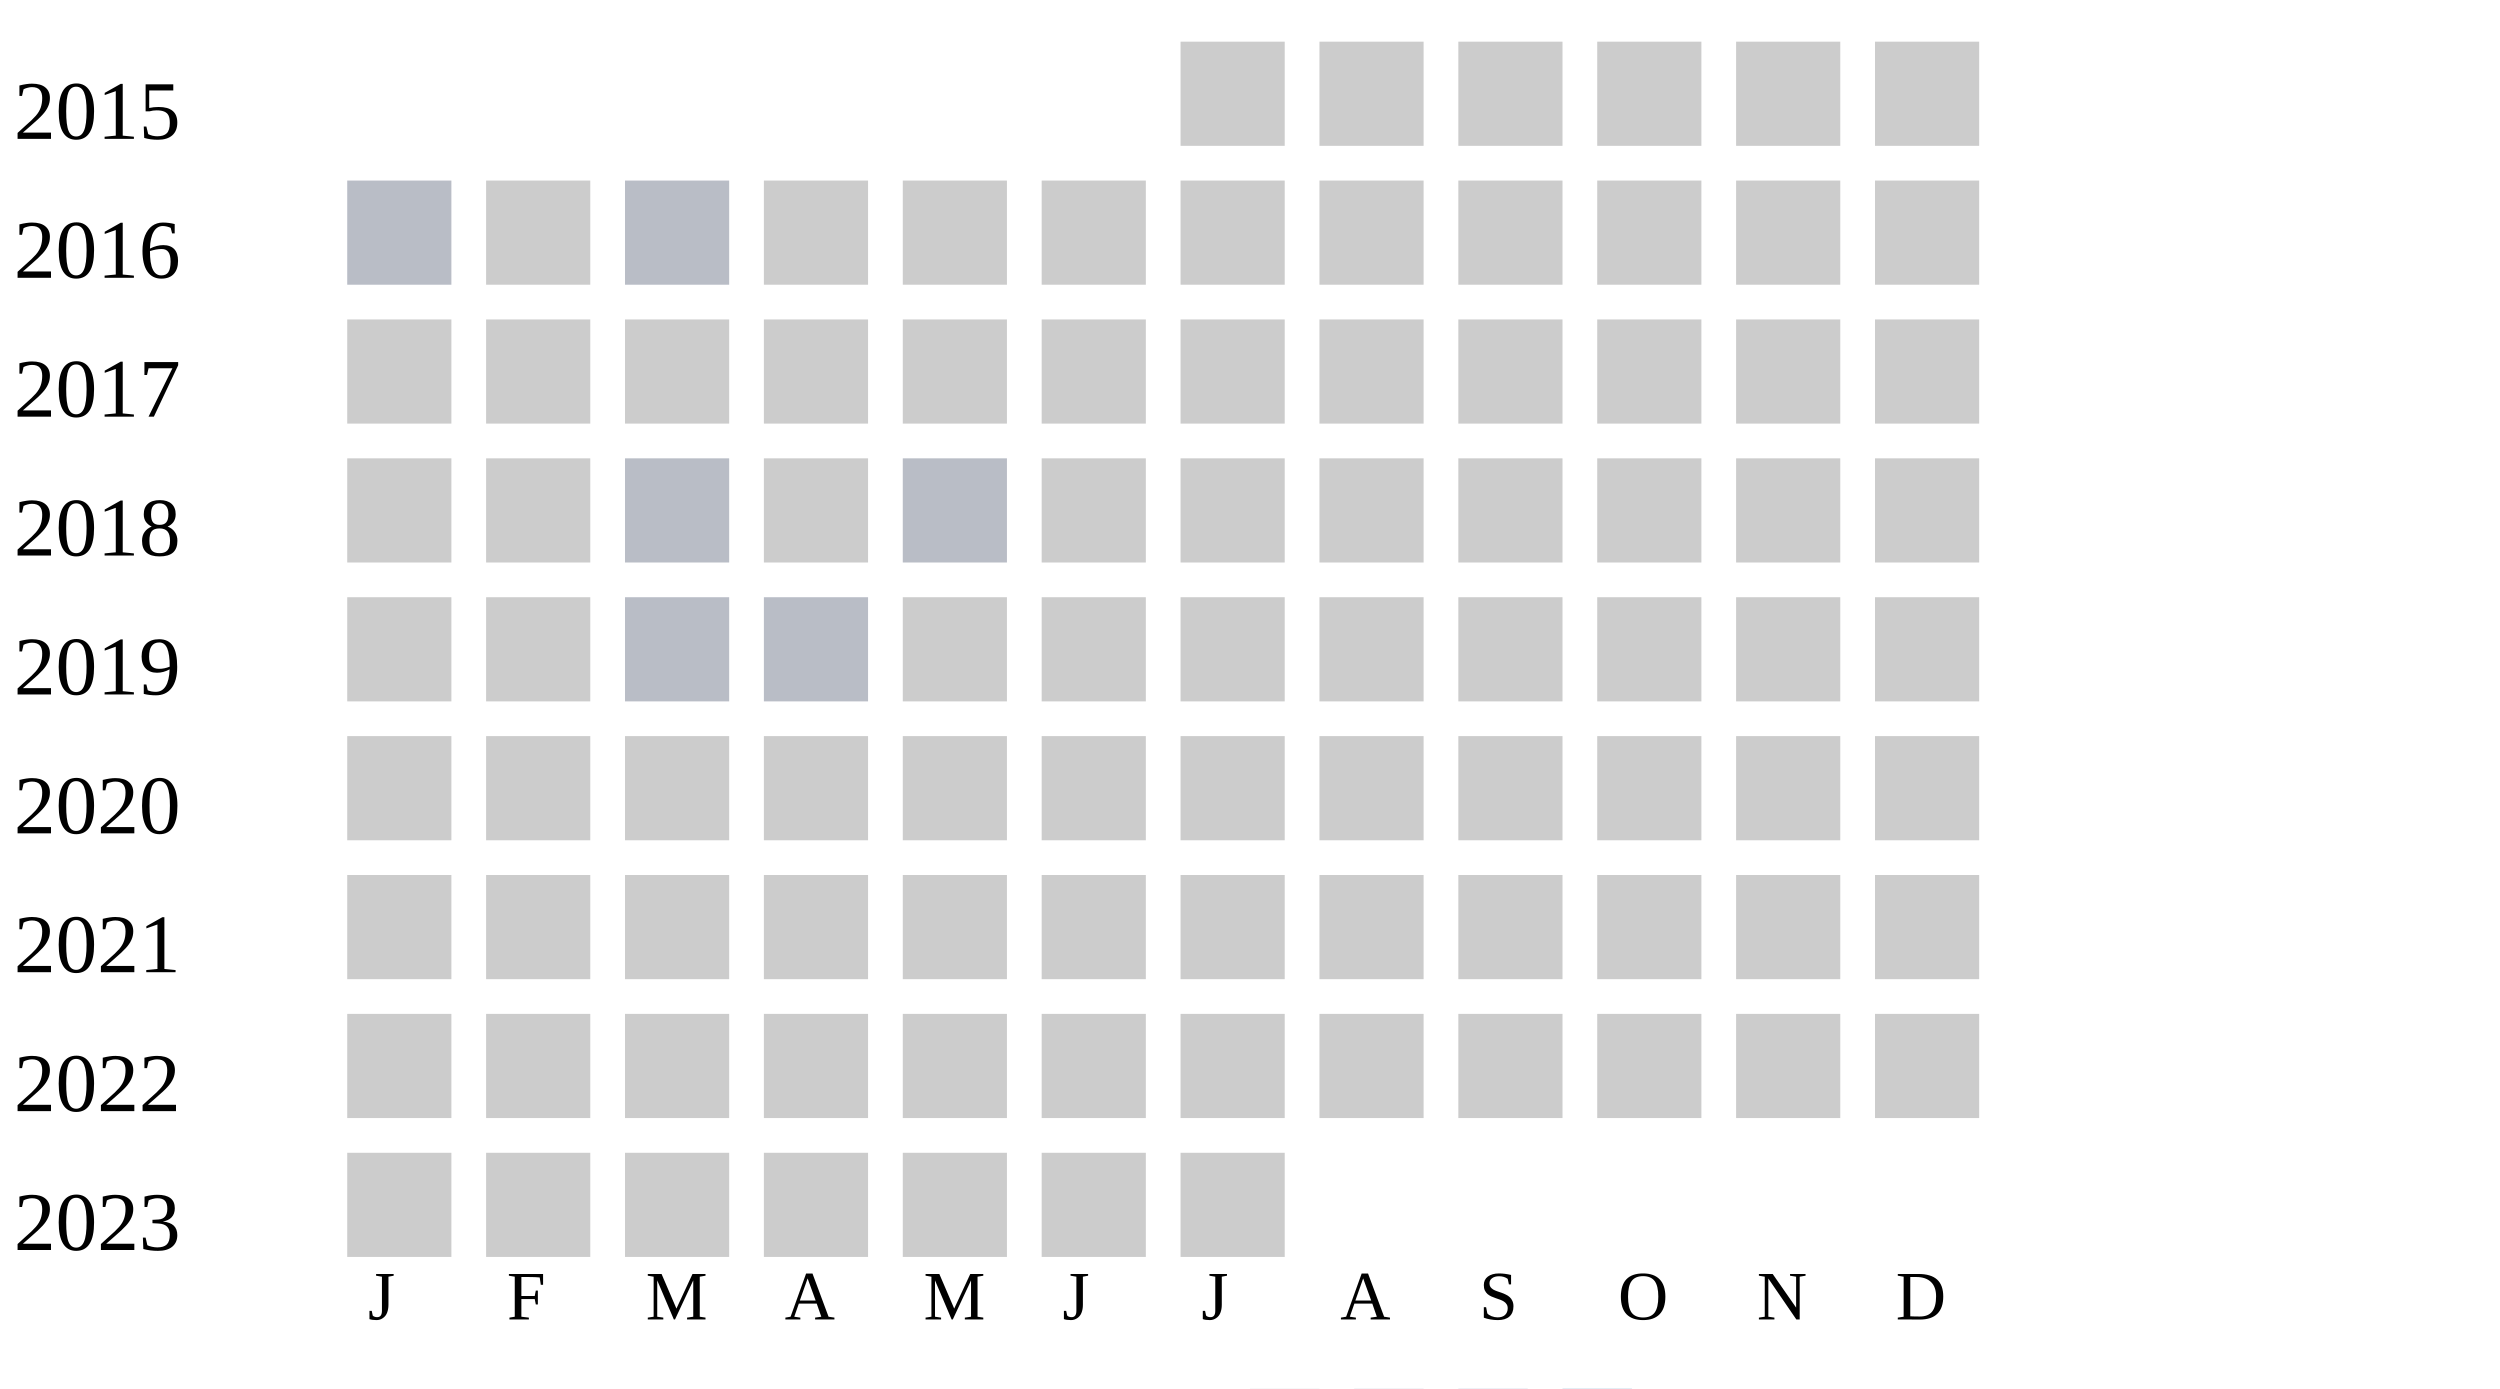
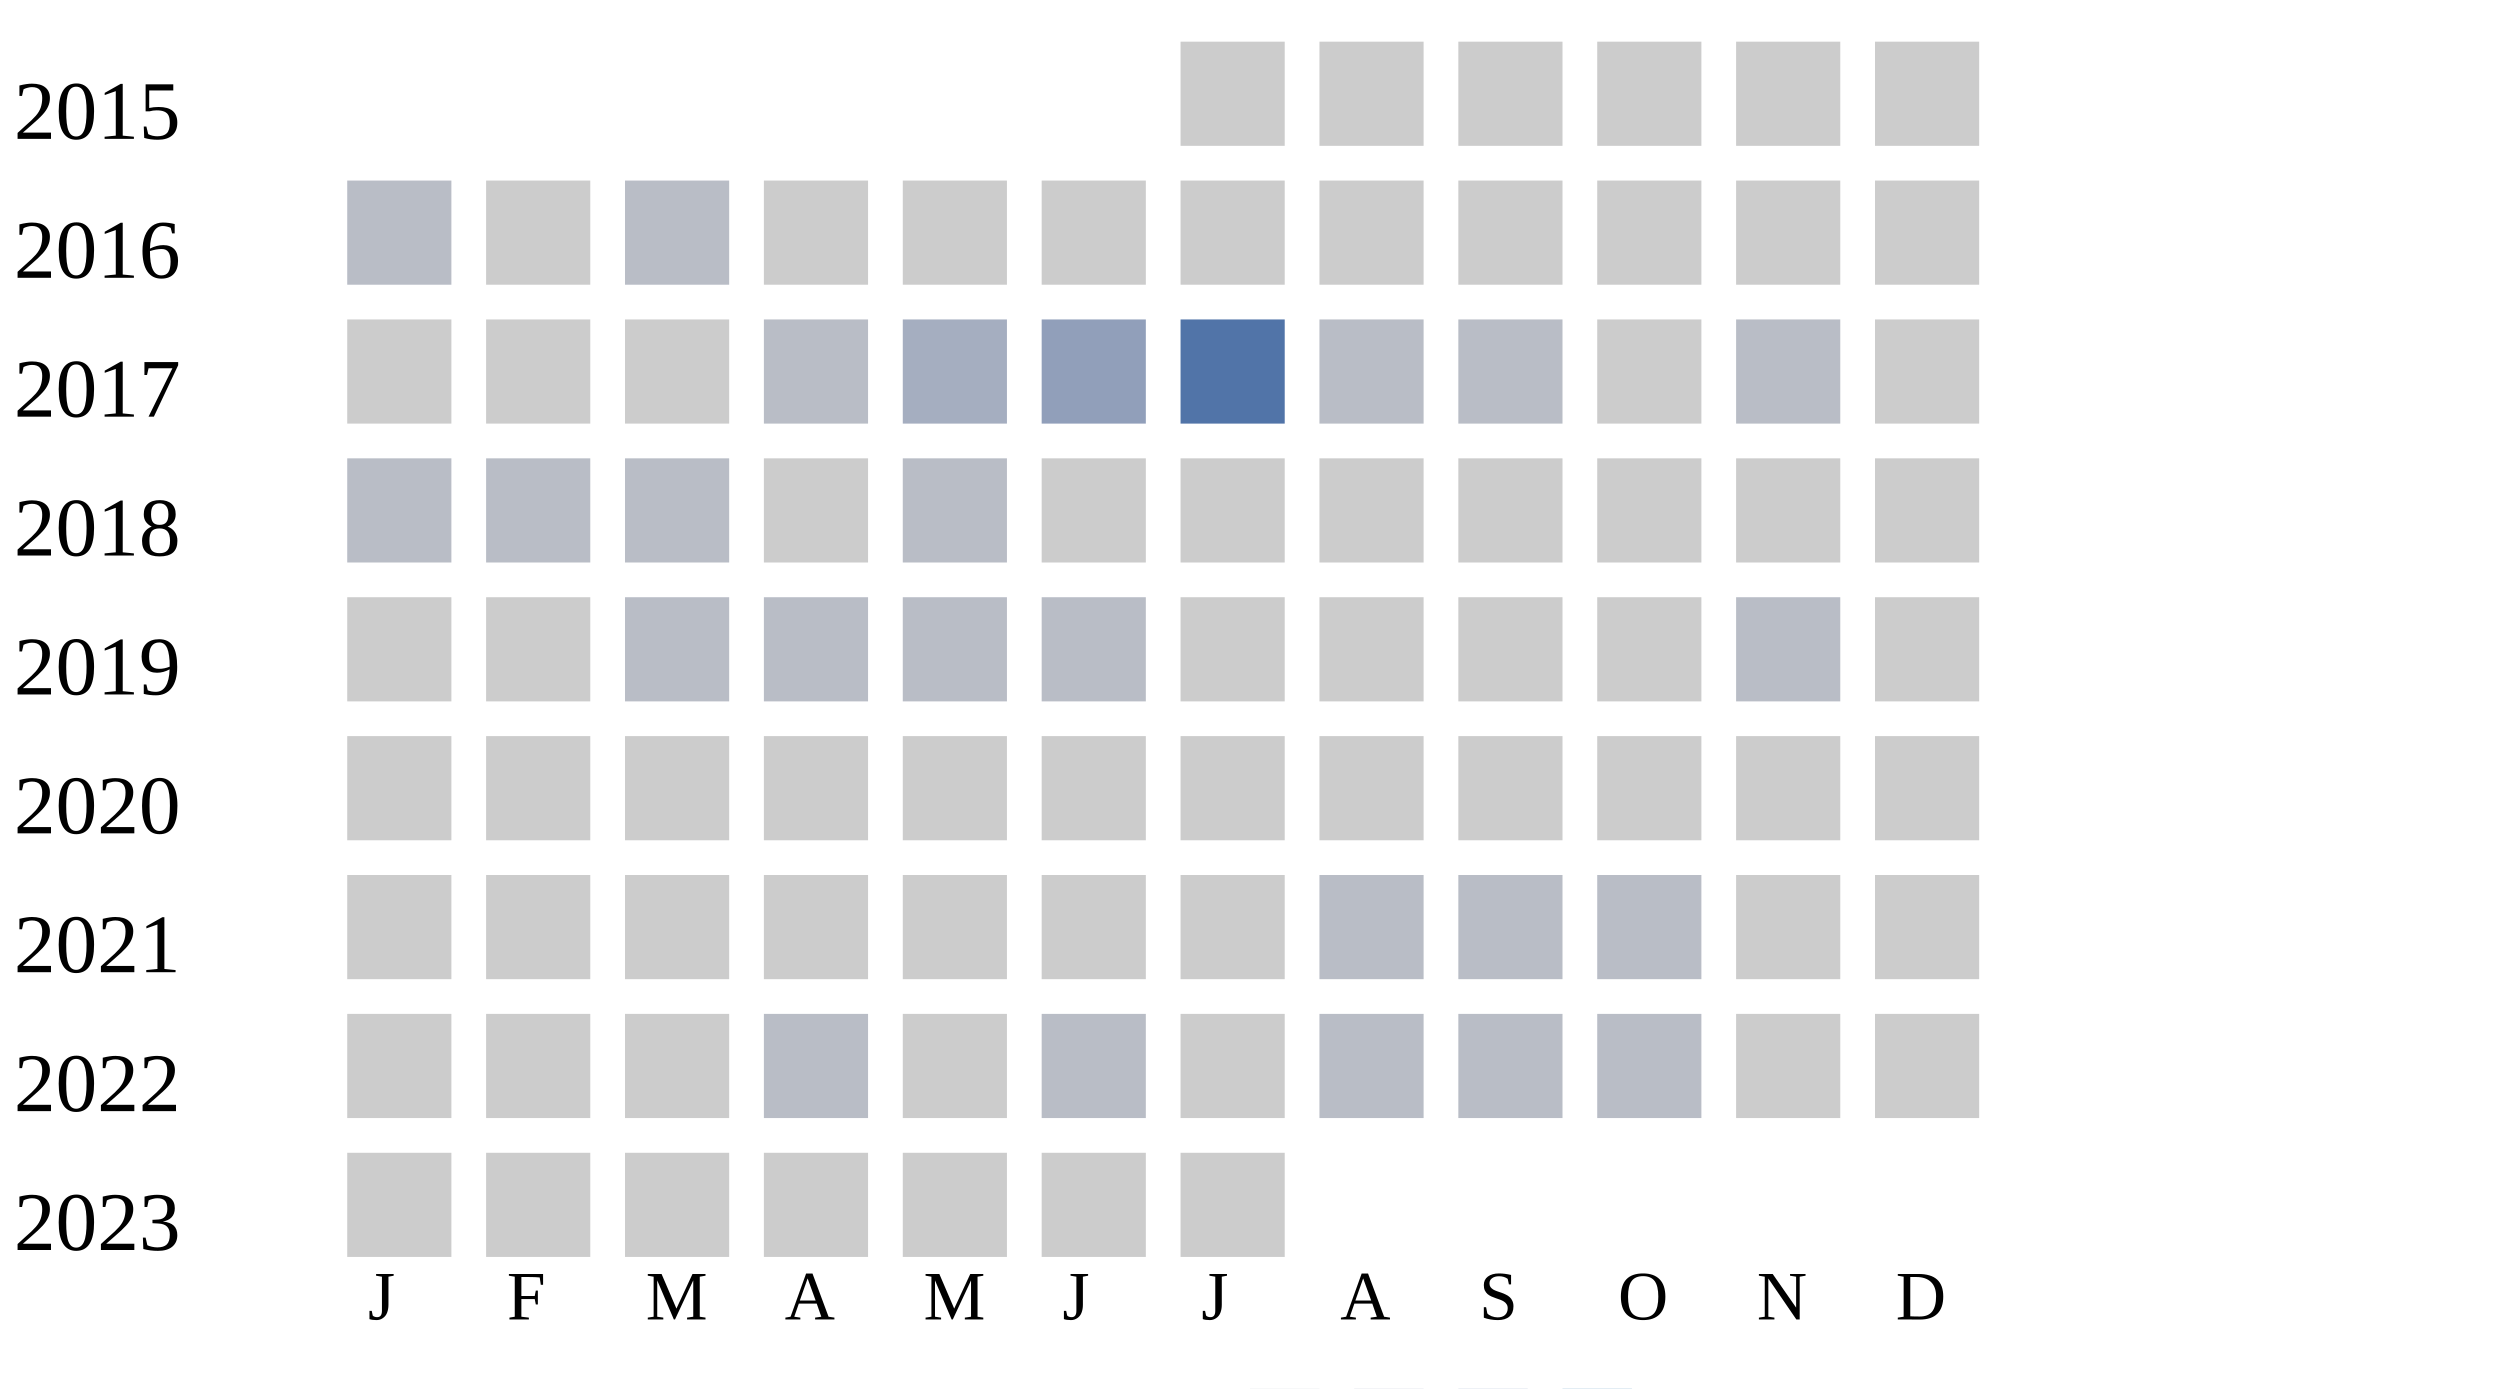
<svg xmlns="http://www.w3.org/2000/svg" width="360" height="200">
  <g transform="translate(0 0)">
    <text x="2" y="20">2015</text>
    <rect x="170" y="6" width="15" height="15" fill="#cccccc" />
    <rect x="190" y="6" width="15" height="15" fill="#cccccc" />
    <rect x="210" y="6" width="15" height="15" fill="#cccccc" />
    <rect x="230" y="6" width="15" height="15" fill="#cccccc" />
    <rect x="250" y="6" width="15" height="15" fill="#cccccc" />
    <rect x="270" y="6" width="15" height="15" fill="#cccccc" />
  </g>
  <g transform="translate(0 20)">
    <text x="2" y="20">2016</text>
    <rect x="50" y="6" width="15" height="15" fill="#b9bdc6" />
    <rect x="70" y="6" width="15" height="15" fill="#cccccc" />
    <rect x="90" y="6" width="15" height="15" fill="#b9bdc6" />
    <rect x="110" y="6" width="15" height="15" fill="#cccccc" />
    <rect x="130" y="6" width="15" height="15" fill="#cccccc" />
    <rect x="150" y="6" width="15" height="15" fill="#cccccc" />
    <rect x="170" y="6" width="15" height="15" fill="#cccccc" />
    <rect x="190" y="6" width="15" height="15" fill="#cccccc" />
    <rect x="210" y="6" width="15" height="15" fill="#cccccc" />
    <rect x="230" y="6" width="15" height="15" fill="#cccccc" />
    <rect x="250" y="6" width="15" height="15" fill="#cccccc" />
    <rect x="270" y="6" width="15" height="15" fill="#cccccc" />
  </g>
  <g transform="translate(0 40)">
    <text x="2" y="20">2017</text>
    <rect x="50" y="6" width="15" height="15" fill="#cccccc" />
    <rect x="70" y="6" width="15" height="15" fill="#cccccc" />
    <rect x="90" y="6" width="15" height="15" fill="#cccccc" />
-     <rect x="110" y="6" width="15" height="15" fill="#cccccc" />
-     <rect x="130" y="6" width="15" height="15" fill="#cccccc" />
-     <rect x="150" y="6" width="15" height="15" fill="#cccccc" />
-     <rect x="170" y="6" width="15" height="15" fill="#cccccc" />
-     <rect x="190" y="6" width="15" height="15" fill="#cccccc" />
-     <rect x="210" y="6" width="15" height="15" fill="#cccccc" />
+     <rect x="110" y="6" width="15" height="15" fill="#b9bdc6" />
+     <rect x="130" y="6" width="15" height="15" fill="#a5aec0" />
+     <rect x="150" y="6" width="15" height="15" fill="#919fba" />
+     <rect x="170" y="6" width="15" height="15" fill="#5174a8" />
+     <rect x="190" y="6" width="15" height="15" fill="#b9bdc6" />
+     <rect x="210" y="6" width="15" height="15" fill="#b9bdc6" />
    <rect x="230" y="6" width="15" height="15" fill="#cccccc" />
-     <rect x="250" y="6" width="15" height="15" fill="#cccccc" />
+     <rect x="250" y="6" width="15" height="15" fill="#b9bdc6" />
    <rect x="270" y="6" width="15" height="15" fill="#cccccc" />
  </g>
  <g transform="translate(0 60)">
    <text x="2" y="20">2018</text>
-     <rect x="50" y="6" width="15" height="15" fill="#cccccc" />
-     <rect x="70" y="6" width="15" height="15" fill="#cccccc" />
+     <rect x="50" y="6" width="15" height="15" fill="#b9bdc6" />
+     <rect x="70" y="6" width="15" height="15" fill="#b9bdc6" />
    <rect x="90" y="6" width="15" height="15" fill="#b9bdc6" />
    <rect x="110" y="6" width="15" height="15" fill="#cccccc" />
    <rect x="130" y="6" width="15" height="15" fill="#b9bdc6" />
    <rect x="150" y="6" width="15" height="15" fill="#cccccc" />
    <rect x="170" y="6" width="15" height="15" fill="#cccccc" />
    <rect x="190" y="6" width="15" height="15" fill="#cccccc" />
    <rect x="210" y="6" width="15" height="15" fill="#cccccc" />
    <rect x="230" y="6" width="15" height="15" fill="#cccccc" />
    <rect x="250" y="6" width="15" height="15" fill="#cccccc" />
    <rect x="270" y="6" width="15" height="15" fill="#cccccc" />
  </g>
  <g transform="translate(0 80)">
    <text x="2" y="20">2019</text>
    <rect x="50" y="6" width="15" height="15" fill="#cccccc" />
    <rect x="70" y="6" width="15" height="15" fill="#cccccc" />
    <rect x="90" y="6" width="15" height="15" fill="#b9bdc6" />
    <rect x="110" y="6" width="15" height="15" fill="#b9bdc6" />
-     <rect x="130" y="6" width="15" height="15" fill="#cccccc" />
-     <rect x="150" y="6" width="15" height="15" fill="#cccccc" />
+     <rect x="130" y="6" width="15" height="15" fill="#b9bdc6" />
+     <rect x="150" y="6" width="15" height="15" fill="#b9bdc6" />
    <rect x="170" y="6" width="15" height="15" fill="#cccccc" />
    <rect x="190" y="6" width="15" height="15" fill="#cccccc" />
    <rect x="210" y="6" width="15" height="15" fill="#cccccc" />
    <rect x="230" y="6" width="15" height="15" fill="#cccccc" />
-     <rect x="250" y="6" width="15" height="15" fill="#cccccc" />
+     <rect x="250" y="6" width="15" height="15" fill="#b9bdc6" />
    <rect x="270" y="6" width="15" height="15" fill="#cccccc" />
  </g>
  <g transform="translate(0 100)">
    <text x="2" y="20">2020</text>
    <rect x="50" y="6" width="15" height="15" fill="#cccccc" />
    <rect x="70" y="6" width="15" height="15" fill="#cccccc" />
    <rect x="90" y="6" width="15" height="15" fill="#cccccc" />
    <rect x="110" y="6" width="15" height="15" fill="#cccccc" />
    <rect x="130" y="6" width="15" height="15" fill="#cccccc" />
    <rect x="150" y="6" width="15" height="15" fill="#cccccc" />
    <rect x="170" y="6" width="15" height="15" fill="#cccccc" />
    <rect x="190" y="6" width="15" height="15" fill="#cccccc" />
    <rect x="210" y="6" width="15" height="15" fill="#cccccc" />
    <rect x="230" y="6" width="15" height="15" fill="#cccccc" />
    <rect x="250" y="6" width="15" height="15" fill="#cccccc" />
    <rect x="270" y="6" width="15" height="15" fill="#cccccc" />
  </g>
  <g transform="translate(0 120)">
    <text x="2" y="20">2021</text>
    <rect x="50" y="6" width="15" height="15" fill="#cccccc" />
    <rect x="70" y="6" width="15" height="15" fill="#cccccc" />
    <rect x="90" y="6" width="15" height="15" fill="#cccccc" />
    <rect x="110" y="6" width="15" height="15" fill="#cccccc" />
    <rect x="130" y="6" width="15" height="15" fill="#cccccc" />
    <rect x="150" y="6" width="15" height="15" fill="#cccccc" />
    <rect x="170" y="6" width="15" height="15" fill="#cccccc" />
-     <rect x="190" y="6" width="15" height="15" fill="#cccccc" />
-     <rect x="210" y="6" width="15" height="15" fill="#cccccc" />
-     <rect x="230" y="6" width="15" height="15" fill="#cccccc" />
+     <rect x="190" y="6" width="15" height="15" fill="#b9bdc6" />
+     <rect x="210" y="6" width="15" height="15" fill="#b9bdc6" />
+     <rect x="230" y="6" width="15" height="15" fill="#b9bdc6" />
    <rect x="250" y="6" width="15" height="15" fill="#cccccc" />
    <rect x="270" y="6" width="15" height="15" fill="#cccccc" />
  </g>
  <g transform="translate(0 140)">
    <text x="2" y="20">2022</text>
    <rect x="50" y="6" width="15" height="15" fill="#cccccc" />
    <rect x="70" y="6" width="15" height="15" fill="#cccccc" />
    <rect x="90" y="6" width="15" height="15" fill="#cccccc" />
-     <rect x="110" y="6" width="15" height="15" fill="#cccccc" />
+     <rect x="110" y="6" width="15" height="15" fill="#b9bdc6" />
    <rect x="130" y="6" width="15" height="15" fill="#cccccc" />
-     <rect x="150" y="6" width="15" height="15" fill="#cccccc" />
+     <rect x="150" y="6" width="15" height="15" fill="#b9bdc6" />
    <rect x="170" y="6" width="15" height="15" fill="#cccccc" />
-     <rect x="190" y="6" width="15" height="15" fill="#cccccc" />
-     <rect x="210" y="6" width="15" height="15" fill="#cccccc" />
-     <rect x="230" y="6" width="15" height="15" fill="#cccccc" />
+     <rect x="190" y="6" width="15" height="15" fill="#b9bdc6" />
+     <rect x="210" y="6" width="15" height="15" fill="#b9bdc6" />
+     <rect x="230" y="6" width="15" height="15" fill="#b9bdc6" />
    <rect x="250" y="6" width="15" height="15" fill="#cccccc" />
    <rect x="270" y="6" width="15" height="15" fill="#cccccc" />
  </g>
  <g transform="translate(0 160)">
    <text x="2" y="20">2023</text>
    <rect x="50" y="6" width="15" height="15" fill="#cccccc" />
    <rect x="70" y="6" width="15" height="15" fill="#cccccc" />
    <rect x="90" y="6" width="15" height="15" fill="#cccccc" />
    <rect x="110" y="6" width="15" height="15" fill="#cccccc" />
    <rect x="130" y="6" width="15" height="15" fill="#cccccc" />
    <rect x="150" y="6" width="15" height="15" fill="#cccccc" />
    <rect x="170" y="6" width="15" height="15" fill="#cccccc" />
  </g>
  <text style="font-size: 10px; text-align: center" x="53" y="190">J</text>
  <text style="font-size: 10px; text-align: center" x="73" y="190">F</text>
  <text style="font-size: 10px; text-align: center" x="93" y="190">M</text>
  <text style="font-size: 10px; text-align: center" x="113" y="190">A</text>
  <text style="font-size: 10px; text-align: center" x="133" y="190">M</text>
  <text style="font-size: 10px; text-align: center" x="153" y="190">J</text>
  <text style="font-size: 10px; text-align: center" x="173" y="190">J</text>
  <text style="font-size: 10px; text-align: center" x="193" y="190">A</text>
  <text style="font-size: 10px; text-align: center" x="213" y="190">S</text>
  <text style="font-size: 10px; text-align: center" x="233" y="190">O</text>
  <text style="font-size: 10px; text-align: center" x="253" y="190">N</text>
  <text style="font-size: 10px; text-align: center" x="273" y="190">D</text>
  <text style="font-size: 10px;" x="155" y="209">Less</text>
  <rect fill="#b9bdc6" width="10" height="10" x="180" y="200" />
  <rect fill="#919fba" width="10" height="10" x="195" y="200" />
  <rect fill="#6882ae" width="10" height="10" x="210" y="200" />
  <rect fill="#005a9c" width="10" height="10" x="225" y="200" />
  <text x="240" y="209" style="font-size: 10px;">More</text>
</svg>
